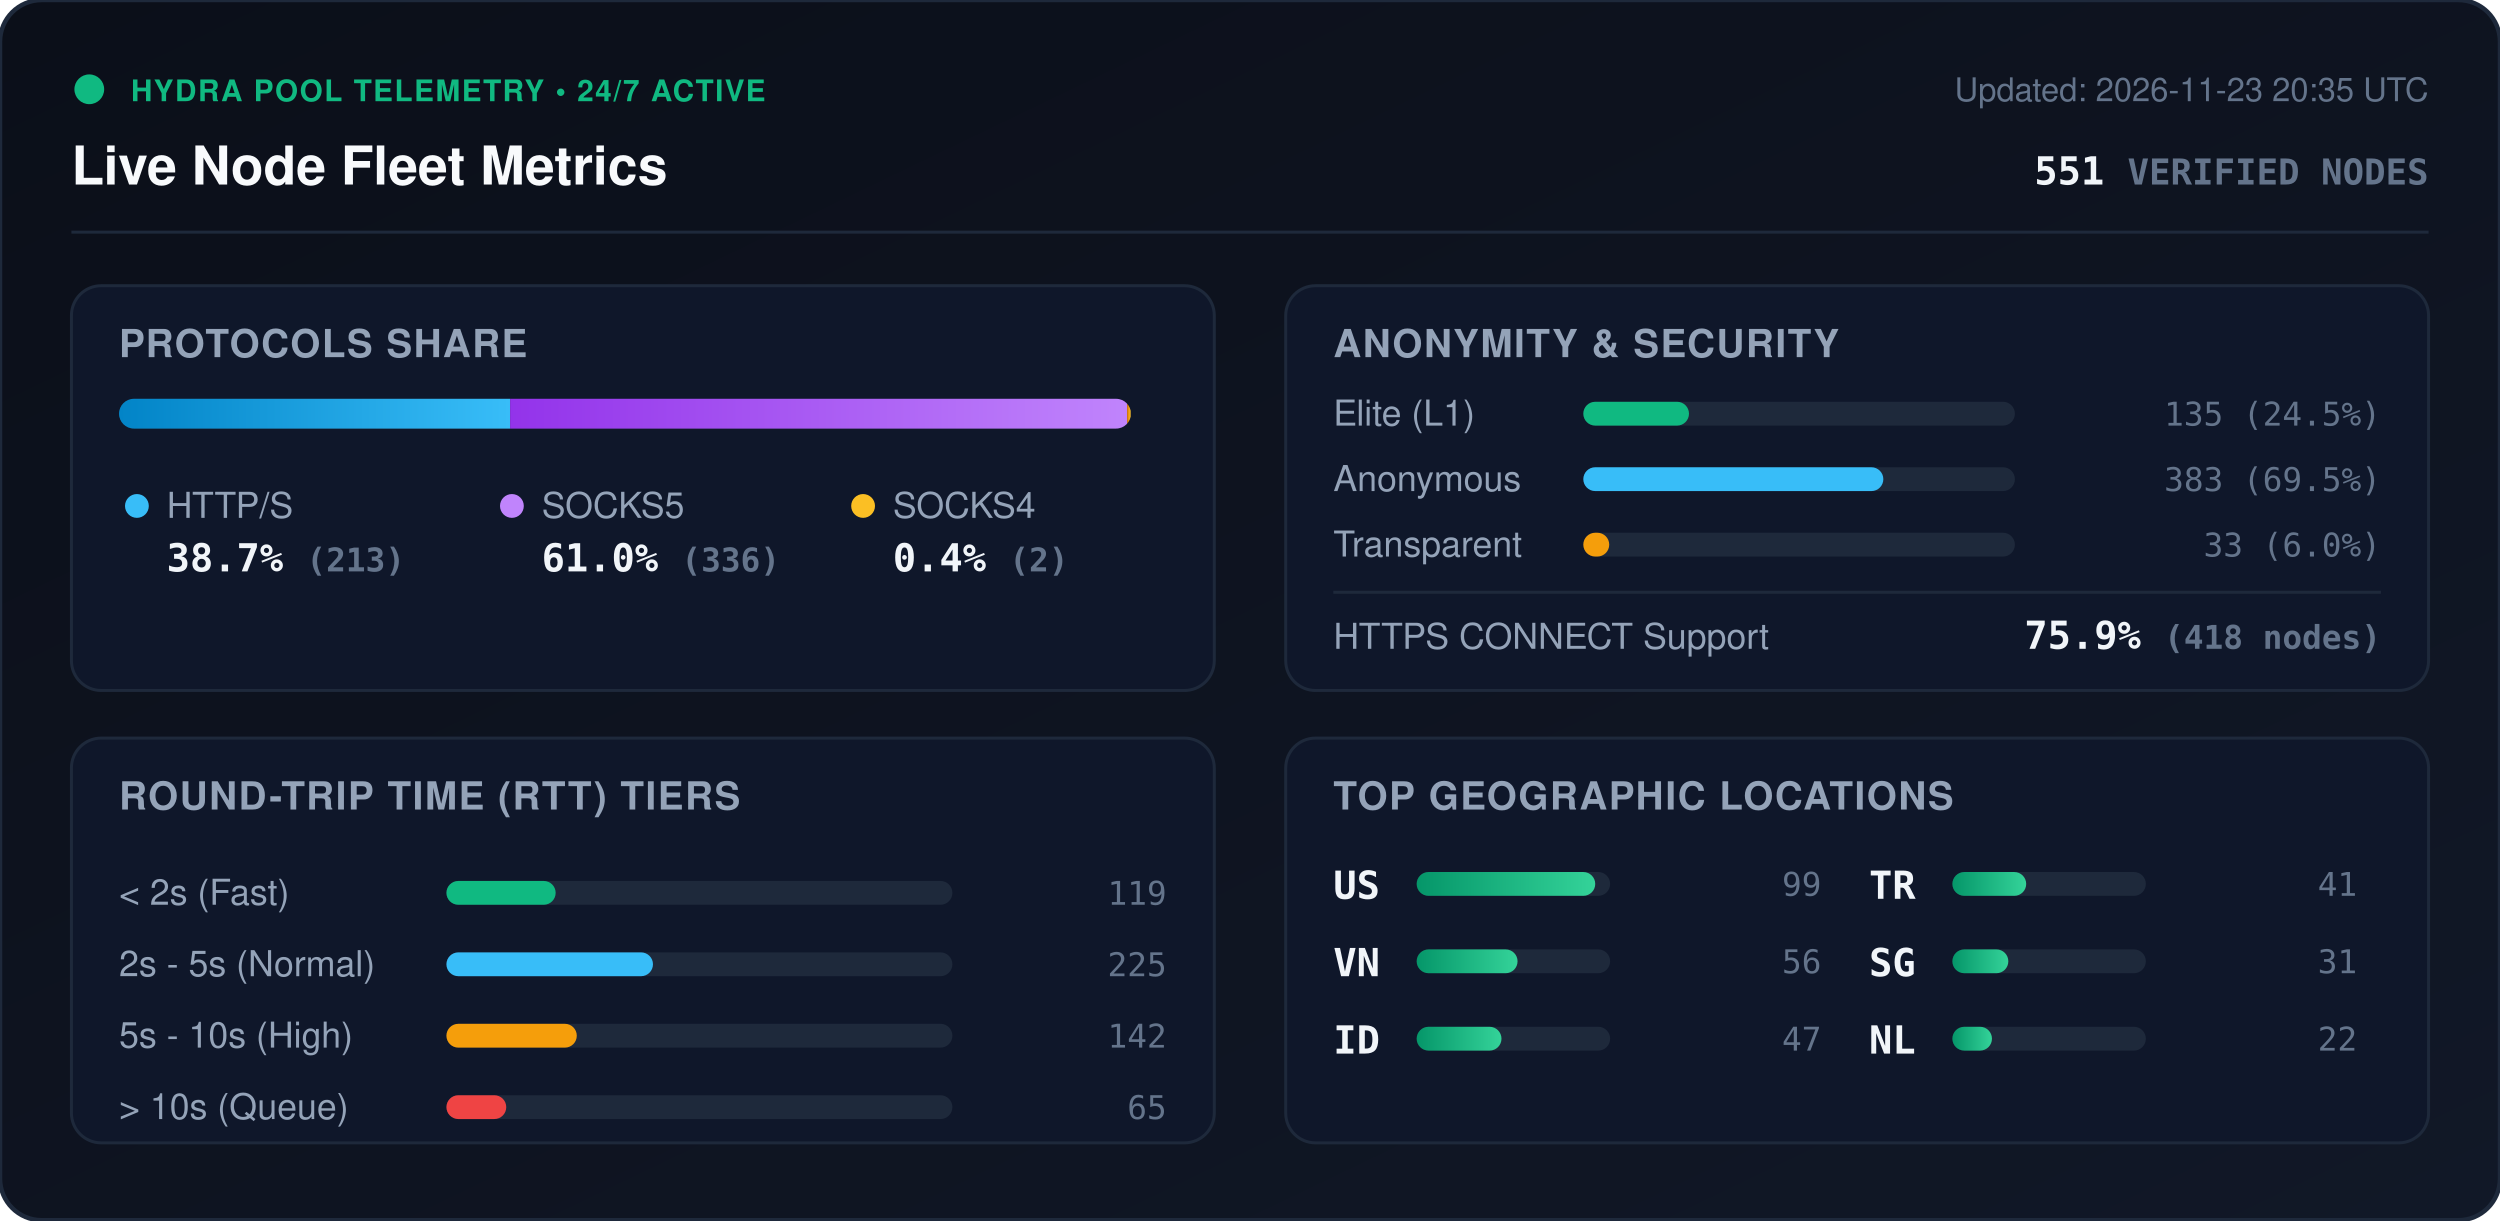
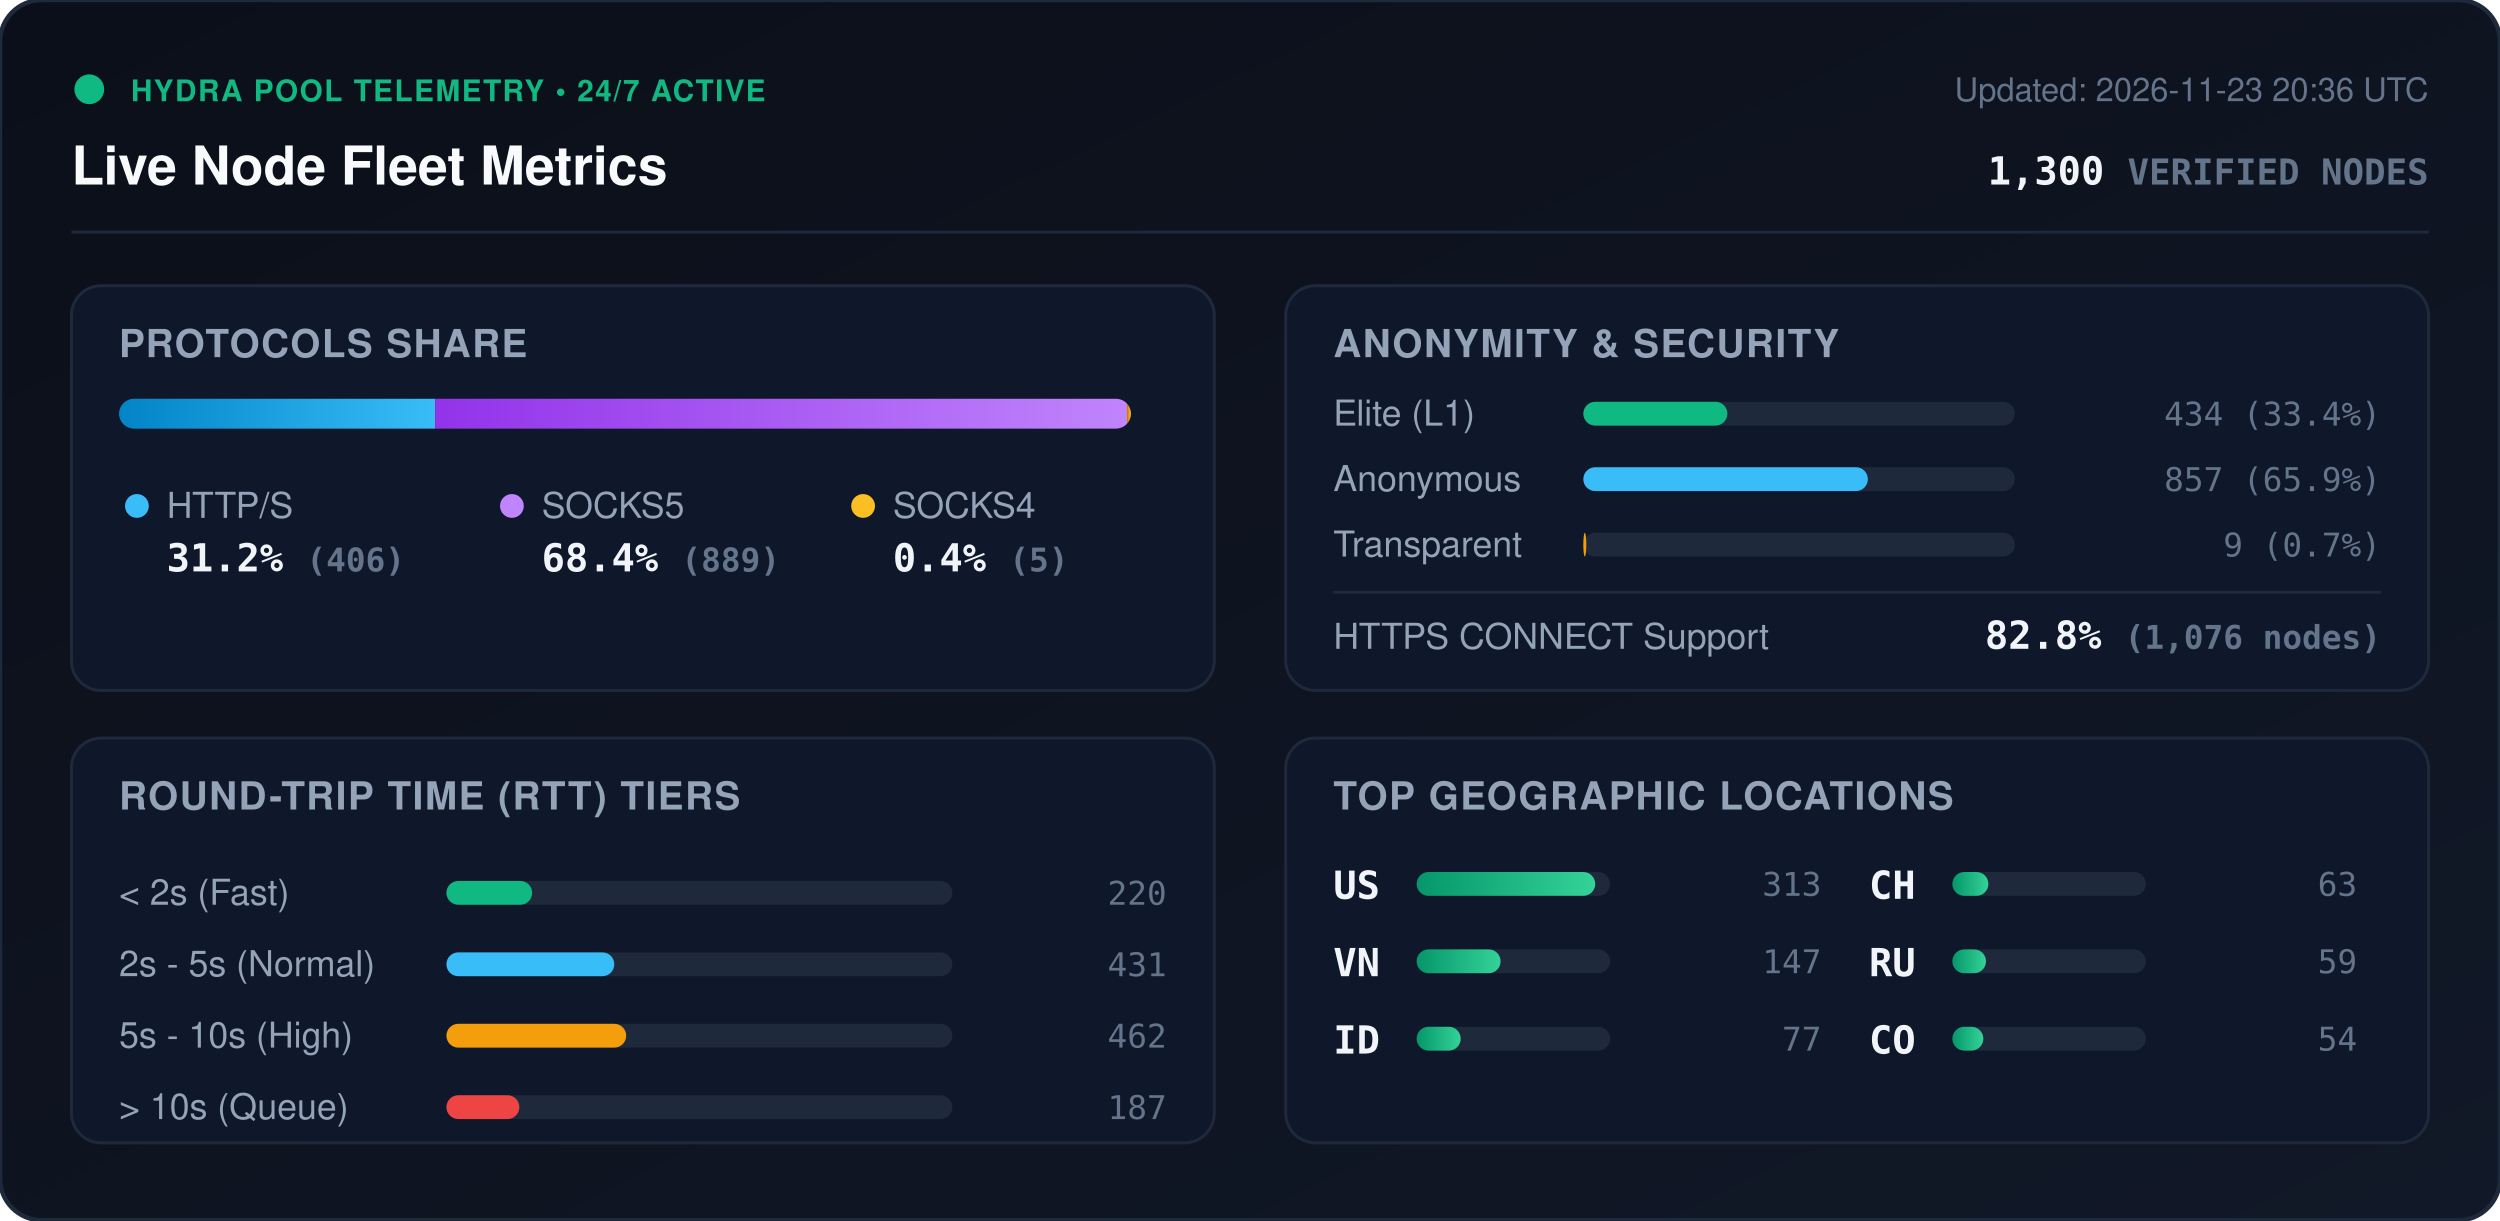
<svg xmlns="http://www.w3.org/2000/svg" viewBox="0 0 840 410" width="840" height="410" style="max-width: 100%; height: auto;">
  <defs>
    <linearGradient id="bg" x1="0%" y1="0%" x2="100%" y2="100%">
      <stop offset="0%" stop-color="#0b0f19" />
      <stop offset="100%" stop-color="#111827" />
    </linearGradient>
    <linearGradient id="bar-http" x1="0%" y1="0%" x2="100%" y2="0%">
      <stop offset="0%" stop-color="#0284c7" />
      <stop offset="100%" stop-color="#38bdf8" />
    </linearGradient>
    <linearGradient id="bar-socks5" x1="0%" y1="0%" x2="100%" y2="0%">
      <stop offset="0%" stop-color="#9333ea" />
      <stop offset="100%" stop-color="#c084fc" />
    </linearGradient>
    <linearGradient id="bar-socks4" x1="0%" y1="0%" x2="100%" y2="0%">
      <stop offset="0%" stop-color="#d97706" />
      <stop offset="100%" stop-color="#fbbf24" />
    </linearGradient>
    <linearGradient id="bar-green" x1="0%" y1="0%" x2="100%" y2="0%">
      <stop offset="0%" stop-color="#059669" />
      <stop offset="100%" stop-color="#34d399" />
    </linearGradient>
    <clipPath id="prog-track-clip">
      <rect width="340.0" height="10" rx="5" />
    </clipPath>
    <style>
      .title { font: 700 18px -apple-system, BlinkMacSystemFont, 'Segoe UI', Helvetica, Arial, sans-serif; fill: #f8fafc; }
      .sub { font: 500 11px -apple-system, BlinkMacSystemFont, 'Segoe UI', Helvetica, Arial, sans-serif; fill: #64748b; }
      .section-hdr { font: 600 13px -apple-system, BlinkMacSystemFont, 'Segoe UI', Helvetica, Arial, sans-serif; fill: #94a3b8; letter-spacing: 0.5px; }
      .metric-val { font: 700 13px -apple-system, BlinkMacSystemFont, 'Segoe UI', Helvetica, Arial, sans-serif; fill: #f1f5f9; }
      .metric-lbl { font: 500 12px -apple-system, BlinkMacSystemFont, 'Segoe UI', Helvetica, Arial, sans-serif; fill: #94a3b8; }
      .badge-txt { font: 700 10px -apple-system, BlinkMacSystemFont, 'Segoe UI', Helvetica, Arial, sans-serif; fill: #10b981; letter-spacing: 0.5px; }
      .mono { font-family: ui-monospace, SFMono-Regular, Menlo, Monaco, Consolas, monospace; }
      .pulse { animation: beacon 2s infinite ease-in-out; }
      @keyframes beacon { 0%, 100% { opacity: 1; } 50% { opacity: 0.35; } }
    </style>
  </defs>
  <rect width="840" height="410" rx="14" fill="url(#bg)" stroke="#1e293b" stroke-width="1.5" />
  <g transform="translate(24, 24)">
    <circle cx="6" cy="6" r="5" fill="#10b981" class="pulse" />
    <text x="20" y="10" class="badge-txt">HYDRA POOL TELEMETRY • 24/7 ACTIVE</text>
    <text x="0" y="38" class="title">Live Node Fleet Metrics</text>
-     <text x="792" y="10" text-anchor="end" class="sub">Updated: 2026-11-23 20:35 UTC</text>
-     <text x="792" y="38" text-anchor="end" class="metric-val mono" fill="#38bdf8">551 <tspan font-size="12" fill="#64748b">VERIFIED NODES</tspan>
+     <text x="792" y="10" text-anchor="end" class="sub">Updated: 2026-11-23 20:36 UTC</text>
+     <text x="792" y="38" text-anchor="end" class="metric-val mono" fill="#38bdf8">1,300 <tspan font-size="12" fill="#64748b">VERIFIED NODES</tspan>
    </text>
  </g>
  <line x1="24" y1="78" x2="816" y2="78" stroke="#1e293b" stroke-width="1" />
  <g transform="translate(24, 96)">
    <rect width="384" height="136" rx="10" fill="#0f172a" stroke="#1e293b" />
    <text x="16" y="24" class="section-hdr">PROTOCOLS SHARE</text>
    <g transform="translate(16, 38)">
      <rect width="340.0" height="10" rx="5" fill="#1e293b" />
      <g clip-path="url(#prog-track-clip)">
-         <rect x="0" width="131.4" height="10" fill="url(#bar-http)" />
-         <rect x="131.4" width="207.3" height="10" fill="url(#bar-socks5)" />
-         <rect x="338.7" width="1.2" height="10" fill="url(#bar-socks4)" />
+         <rect x="0" width="106.2" height="10" fill="url(#bar-http)" />
+         <rect x="106.2" width="232.5" height="10" fill="url(#bar-socks5)" />
+         <rect x="338.7" width="1.3" height="10" fill="url(#bar-socks4)" />
      </g>
    </g>
    <g transform="translate(16, 68)">
      <circle cx="6" cy="6" r="4" fill="#38bdf8" />
      <text x="16" y="10" class="metric-lbl">HTTP/S</text>
-       <text x="16" y="28" class="metric-val mono">38.7% <tspan font-size="11" fill="#64748b">(213)</tspan>
+       <text x="16" y="28" class="metric-val mono">31.2% <tspan font-size="11" fill="#64748b">(406)</tspan>
      </text>
      <circle cx="132" cy="6" r="4" fill="#c084fc" />
      <text x="142" y="10" class="metric-lbl">SOCKS5</text>
-       <text x="142" y="28" class="metric-val mono">61.0% <tspan font-size="11" fill="#64748b">(336)</tspan>
+       <text x="142" y="28" class="metric-val mono">68.4% <tspan font-size="11" fill="#64748b">(889)</tspan>
      </text>
      <circle cx="250" cy="6" r="4" fill="#fbbf24" />
      <text x="260" y="10" class="metric-lbl">SOCKS4</text>
-       <text x="260" y="28" class="metric-val mono">0.4% <tspan font-size="11" fill="#64748b">(2)</tspan>
+       <text x="260" y="28" class="metric-val mono">0.4% <tspan font-size="11" fill="#64748b">(5)</tspan>
      </text>
    </g>
  </g>
  <g transform="translate(432, 96)">
    <rect width="384" height="136" rx="10" fill="#0f172a" stroke="#1e293b" />
    <text x="16" y="24" class="section-hdr">ANONYMITY &amp; SECURITY</text>
    <text x="16" y="47" class="metric-lbl">Elite (L1)</text>
    <rect x="100" y="39" width="145.0" height="8" rx="4" fill="#1e293b" />
-     <rect x="100" y="39" width="35.5" height="8" rx="4" fill="#10b981" />
-     <text x="368" y="47" text-anchor="end" class="mono sub" fill="#e2e8f0">135 (24.5%)</text>
+     <rect x="100" y="39" width="48.4" height="8" rx="4" fill="#10b981" />
+     <text x="368" y="47" text-anchor="end" class="mono sub" fill="#e2e8f0">434 (33.4%)</text>
    <text x="16" y="69" class="metric-lbl">Anonymous</text>
    <rect x="100" y="61" width="145.0" height="8" rx="4" fill="#1e293b" />
-     <rect x="100" y="61" width="100.8" height="8" rx="4" fill="#38bdf8" />
-     <text x="368" y="69" text-anchor="end" class="mono sub" fill="#e2e8f0">383 (69.5%)</text>
+     <rect x="100" y="61" width="95.6" height="8" rx="4" fill="#38bdf8" />
+     <text x="368" y="69" text-anchor="end" class="mono sub" fill="#e2e8f0">857 (65.9%)</text>
    <text x="16" y="91" class="metric-lbl">Transparent</text>
    <rect x="100" y="83" width="145.0" height="8" rx="4" fill="#1e293b" />
-     <rect x="100" y="83" width="8.7" height="8" rx="4" fill="#f59e0b" />
-     <text x="368" y="91" text-anchor="end" class="mono sub" fill="#e2e8f0">33 (6.0%)</text>
+     <rect x="100" y="83" width="1.0" height="8" rx="4" fill="#f59e0b" />
+     <text x="368" y="91" text-anchor="end" class="mono sub" fill="#e2e8f0">9 (0.7%)</text>
    <line x1="16" y1="103" x2="368" y2="103" stroke="#1e293b" stroke-width="1" />
    <text x="16" y="122" class="metric-lbl">HTTPS CONNECT Support</text>
-     <text x="368" y="122" text-anchor="end" class="metric-val mono" fill="#34d399">75.9% <tspan font-size="11" fill="#64748b">(418 nodes)</tspan>
+     <text x="368" y="122" text-anchor="end" class="metric-val mono" fill="#34d399">82.8% <tspan font-size="11" fill="#64748b">(1,076 nodes)</tspan>
    </text>
  </g>
  <g transform="translate(24, 248)">
    <rect width="384" height="136" rx="10" fill="#0f172a" stroke="#1e293b" />
    <text x="16" y="24" class="section-hdr">ROUND-TRIP TIME (RTT) TIERS</text>
    <g transform="translate(16, 42)">
      <text x="0" y="14" class="metric-lbl">&lt; 2s (Fast)</text>
      <rect x="110" y="6" width="170" height="8" rx="4" fill="#1e293b" />
-       <rect x="110" y="6" width="36.7" height="8" rx="4" fill="#10b981" />
-       <text x="352" y="14" text-anchor="end" class="mono sub">119</text>
+       <rect x="110" y="6" width="28.8" height="8" rx="4" fill="#10b981" />
+       <text x="352" y="14" text-anchor="end" class="mono sub">220</text>
      <text x="0" y="38" class="metric-lbl">2s - 5s (Normal)</text>
      <rect x="110" y="30" width="170" height="8" rx="4" fill="#1e293b" />
-       <rect x="110" y="30" width="69.4" height="8" rx="4" fill="#38bdf8" />
-       <text x="352" y="38" text-anchor="end" class="mono sub">225</text>
+       <rect x="110" y="30" width="56.4" height="8" rx="4" fill="#38bdf8" />
+       <text x="352" y="38" text-anchor="end" class="mono sub">431</text>
      <text x="0" y="62" class="metric-lbl">5s - 10s (High)</text>
      <rect x="110" y="54" width="170" height="8" rx="4" fill="#1e293b" />
-       <rect x="110" y="54" width="43.8" height="8" rx="4" fill="#f59e0b" />
-       <text x="352" y="62" text-anchor="end" class="mono sub">142</text>
+       <rect x="110" y="54" width="60.4" height="8" rx="4" fill="#f59e0b" />
+       <text x="352" y="62" text-anchor="end" class="mono sub">462</text>
      <text x="0" y="86" class="metric-lbl">&gt; 10s (Queue)</text>
      <rect x="110" y="78" width="170" height="8" rx="4" fill="#1e293b" />
-       <rect x="110" y="78" width="20.1" height="8" rx="4" fill="#ef4444" />
-       <text x="352" y="86" text-anchor="end" class="mono sub">65</text>
+       <rect x="110" y="78" width="24.5" height="8" rx="4" fill="#ef4444" />
+       <text x="352" y="86" text-anchor="end" class="mono sub">187</text>
    </g>
  </g>
  <g transform="translate(432, 248)">
    <rect width="384" height="136" rx="10" fill="#0f172a" stroke="#1e293b" />
    <text x="16" y="24" class="section-hdr">TOP GEOGRAPHIC LOCATIONS</text>
    <g transform="translate(16, 42)">
      <g transform="translate(0, 0)">
        <text x="0" y="12" class="mono metric-val" font-size="12">US</text>
        <rect x="28" y="3" width="65" height="8" rx="4" fill="#1e293b" />
        <rect x="28" y="3" width="60.0" height="8" rx="4" fill="url(#bar-green)" />
-         <text x="164" y="11" text-anchor="end" class="mono sub">99</text>
+         <text x="164" y="11" text-anchor="end" class="mono sub">313</text>
      </g>
      <g transform="translate(0, 26)">
        <text x="0" y="12" class="mono metric-val" font-size="12">VN</text>
        <rect x="28" y="3" width="65" height="8" rx="4" fill="#1e293b" />
-         <rect x="28" y="3" width="33.9" height="8" rx="4" fill="url(#bar-green)" />
-         <text x="164" y="11" text-anchor="end" class="mono sub">56</text>
+         <rect x="28" y="3" width="28.2" height="8" rx="4" fill="url(#bar-green)" />
+         <text x="164" y="11" text-anchor="end" class="mono sub">147</text>
      </g>
      <g transform="translate(0, 52)">
        <text x="0" y="12" class="mono metric-val" font-size="12">ID</text>
        <rect x="28" y="3" width="65" height="8" rx="4" fill="#1e293b" />
-         <rect x="28" y="3" width="28.5" height="8" rx="4" fill="url(#bar-green)" />
-         <text x="164" y="11" text-anchor="end" class="mono sub">47</text>
+         <rect x="28" y="3" width="14.8" height="8" rx="4" fill="url(#bar-green)" />
+         <text x="164" y="11" text-anchor="end" class="mono sub">77</text>
      </g>
      <g transform="translate(180, 0)">
-         <text x="0" y="12" class="mono metric-val" font-size="12">TR</text>
+         <text x="0" y="12" class="mono metric-val" font-size="12">CH</text>
        <rect x="28" y="3" width="65" height="8" rx="4" fill="#1e293b" />
-         <rect x="28" y="3" width="24.8" height="8" rx="4" fill="url(#bar-green)" />
-         <text x="164" y="11" text-anchor="end" class="mono sub">41</text>
+         <rect x="28" y="3" width="12.1" height="8" rx="4" fill="url(#bar-green)" />
+         <text x="164" y="11" text-anchor="end" class="mono sub">63</text>
      </g>
      <g transform="translate(180, 26)">
-         <text x="0" y="12" class="mono metric-val" font-size="12">SG</text>
+         <text x="0" y="12" class="mono metric-val" font-size="12">RU</text>
        <rect x="28" y="3" width="65" height="8" rx="4" fill="#1e293b" />
-         <rect x="28" y="3" width="18.8" height="8" rx="4" fill="url(#bar-green)" />
-         <text x="164" y="11" text-anchor="end" class="mono sub">31</text>
+         <rect x="28" y="3" width="11.3" height="8" rx="4" fill="url(#bar-green)" />
+         <text x="164" y="11" text-anchor="end" class="mono sub">59</text>
      </g>
      <g transform="translate(180, 52)">
-         <text x="0" y="12" class="mono metric-val" font-size="12">NL</text>
+         <text x="0" y="12" class="mono metric-val" font-size="12">CO</text>
        <rect x="28" y="3" width="65" height="8" rx="4" fill="#1e293b" />
-         <rect x="28" y="3" width="13.3" height="8" rx="4" fill="url(#bar-green)" />
-         <text x="164" y="11" text-anchor="end" class="mono sub">22</text>
+         <rect x="28" y="3" width="10.4" height="8" rx="4" fill="url(#bar-green)" />
+         <text x="164" y="11" text-anchor="end" class="mono sub">54</text>
      </g>
    </g>
  </g>
</svg>
